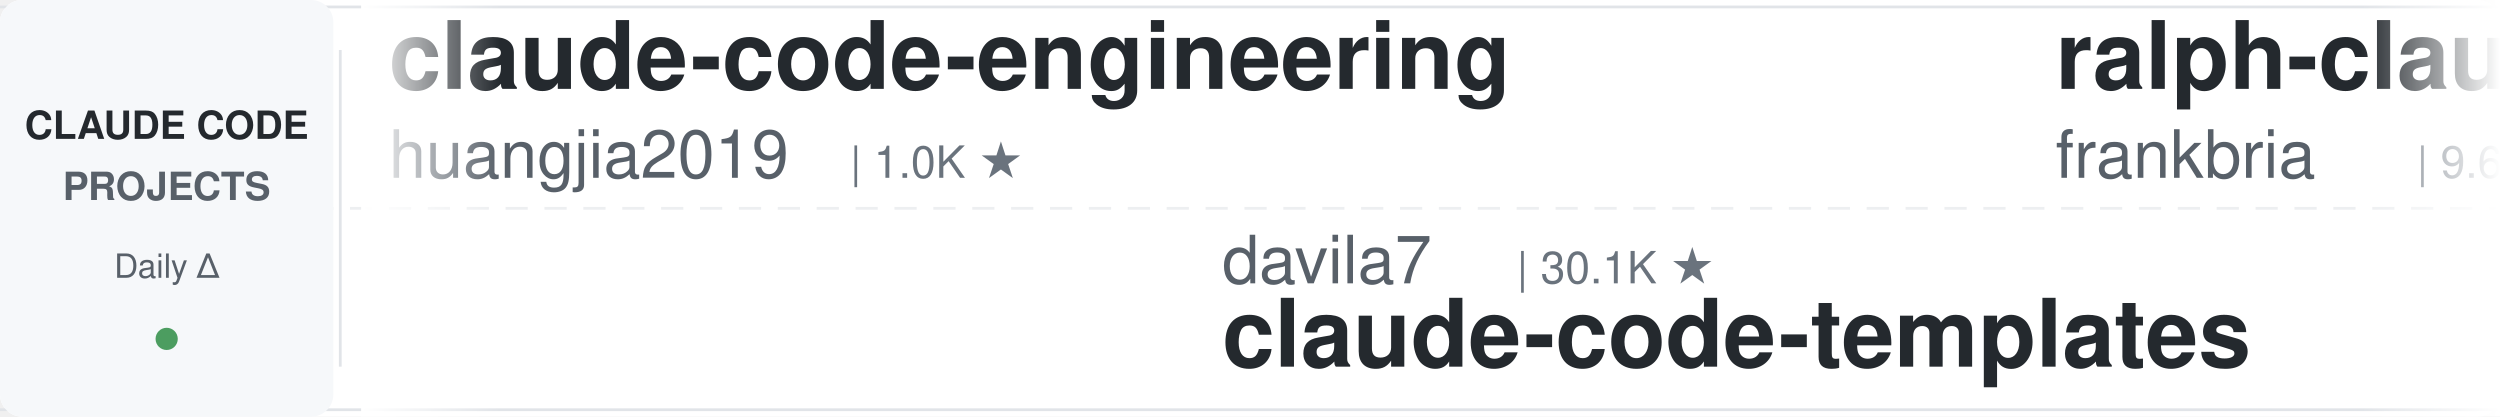
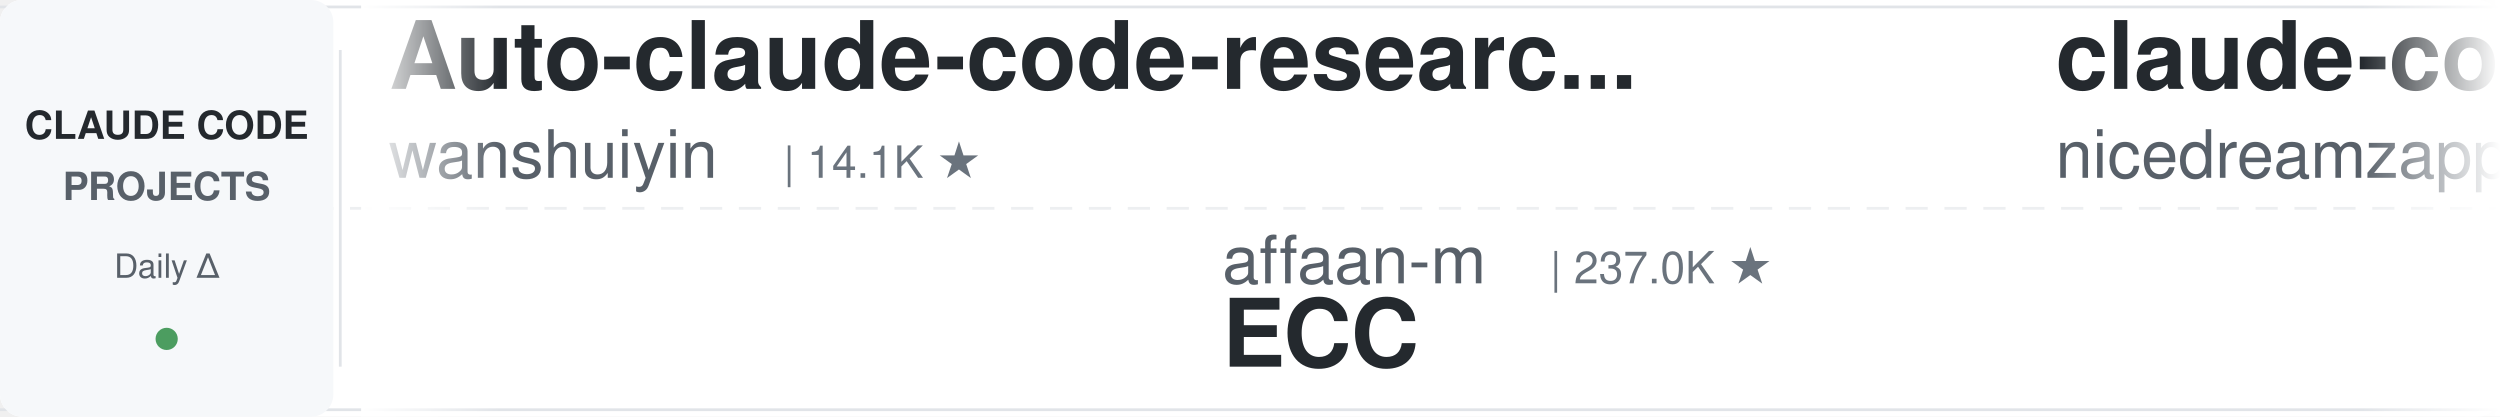
<svg xmlns="http://www.w3.org/2000/svg" width="900" height="150">
  <defs>
    <linearGradient id="leftFade" x1="0%" y1="0%" x2="100%" y2="0%">
      <stop offset="0%" style="stop-color:#ffffff;stop-opacity:1" />
      <stop offset="100%" style="stop-color:#ffffff;stop-opacity:0" />
    </linearGradient>
    <linearGradient id="rightFade" x1="0%" y1="0%" x2="100%" y2="0%">
      <stop offset="0%" style="stop-color:#ffffff;stop-opacity:0" />
      <stop offset="100%" style="stop-color:#ffffff;stop-opacity:1" />
    </linearGradient>
  </defs>
  <rect width="900" height="150" fill="#ffffff" rx="8" />
  <rect x="0" y="2" width="900" height="1" fill="#e1e4e8" />
  <rect x="0" y="147" width="900" height="1" fill="#e1e4e8" />
  <line x1="0" y1="75" x2="900" y2="75" stroke="#e1e4e8" stroke-width="1" stroke-dasharray="8 6" opacity="0.6" />
  <rect x="0" y="0" width="120" height="150" fill="#f6f8fa" rx="8" />
  <text x="60" y="50" font-family="-apple-system, BlinkMacSystemFont, 'Segoe UI', Helvetica, Arial, sans-serif" font-size="14" font-weight="600" fill="#24292e" text-anchor="middle">CLAUDE CODE</text>
  <text x="60" y="72" font-family="-apple-system, BlinkMacSystemFont, 'Segoe UI', Helvetica, Arial, sans-serif" font-size="14" font-weight="600" fill="#586069" text-anchor="middle">PROJECTS</text>
  <text x="60" y="100" font-family="-apple-system, BlinkMacSystemFont, 'Segoe UI', Helvetica, Arial, sans-serif" font-size="12" font-weight="500" fill="#586069" text-anchor="middle">Daily Δ</text>
  <circle cx="60" cy="122" r="4" fill="#22863a" opacity="0.8" />
  <rect x="122" y="18" width="1" height="114" fill="#e1e4e8" />
  <clipPath id="tickerClip">
    <rect x="130" y="0" width="770" height="150" />
  </clipPath>
  <g clip-path="url(#tickerClip)">
    <g id="tickerItems">
      <animateTransform attributeName="transform" attributeType="XML" type="translate" from="0 0" to="-3000 0" dur="54s" repeatCount="indefinite" />
      <g transform="translate(0, 0)">
-         <text x="140" y="32" font-family="-apple-system, BlinkMacSystemFont, 'Segoe UI', Helvetica, Arial, sans-serif" font-size="34" font-weight="600" fill="#24292e">claude-code-engineering</text>
-         <text x="140" y="64" font-family="-apple-system, BlinkMacSystemFont, 'Segoe UI', Helvetica, Arial, sans-serif" font-size="24" font-weight="400" fill="#586069">huangjia2019</text>
-         <text x="306" y="64" font-family="-apple-system, BlinkMacSystemFont, 'Segoe UI', Helvetica, Arial, sans-serif" font-size="16" font-weight="500" fill="#6a737d">| 1.0K ★</text>
+         <text x="140" y="32" font-family="-apple-system, BlinkMacSystemFont, 'Segoe UI', Helvetica, Arial, sans-serif" font-size="34" font-weight="600" fill="#24292e">Auto-claude-code-researc...</text>
+         <text x="140" y="64" font-family="-apple-system, BlinkMacSystemFont, 'Segoe UI', Helvetica, Arial, sans-serif" font-size="24" font-weight="400" fill="#586069">wanshuiyin</text>
+         <text x="282" y="64" font-family="-apple-system, BlinkMacSystemFont, 'Segoe UI', Helvetica, Arial, sans-serif" font-size="16" font-weight="500" fill="#6a737d">| 14.1K ★</text>
      </g>
      <g transform="translate(300, 0)">
-         <text x="140" y="102" font-family="-apple-system, BlinkMacSystemFont, 'Segoe UI', Helvetica, Arial, sans-serif" font-size="24" font-weight="400" fill="#586069">davila7</text>
-         <text x="246" y="102" font-family="-apple-system, BlinkMacSystemFont, 'Segoe UI', Helvetica, Arial, sans-serif" font-size="16" font-weight="500" fill="#6a737d">| 30.1K ★</text>
-         <text x="140" y="132" font-family="-apple-system, BlinkMacSystemFont, 'Segoe UI', Helvetica, Arial, sans-serif" font-size="34" font-weight="600" fill="#24292e">claude-code-templates</text>
+         <text x="140" y="102" font-family="-apple-system, BlinkMacSystemFont, 'Segoe UI', Helvetica, Arial, sans-serif" font-size="24" font-weight="400" fill="#586069">affaan-m</text>
+         <text x="258" y="102" font-family="-apple-system, BlinkMacSystemFont, 'Segoe UI', Helvetica, Arial, sans-serif" font-size="16" font-weight="500" fill="#6a737d">| 237.0K ★</text>
+         <text x="140" y="132" font-family="-apple-system, BlinkMacSystemFont, 'Segoe UI', Helvetica, Arial, sans-serif" font-size="34" font-weight="600" fill="#24292e">ECC</text>
      </g>
      <g transform="translate(600, 0)">
-         <text x="140" y="32" font-family="-apple-system, BlinkMacSystemFont, 'Segoe UI', Helvetica, Arial, sans-serif" font-size="34" font-weight="600" fill="#24292e">ralph-claude-code</text>
-         <text x="140" y="64" font-family="-apple-system, BlinkMacSystemFont, 'Segoe UI', Helvetica, Arial, sans-serif" font-size="24" font-weight="400" fill="#586069">frankbria</text>
-         <text x="270" y="64" font-family="-apple-system, BlinkMacSystemFont, 'Segoe UI', Helvetica, Arial, sans-serif" font-size="16" font-weight="500" fill="#6a737d">| 9.6K ★</text>
+         <text x="140" y="32" font-family="-apple-system, BlinkMacSystemFont, 'Segoe UI', Helvetica, Arial, sans-serif" font-size="34" font-weight="600" fill="#24292e">claude-code-local</text>
+         <text x="140" y="64" font-family="-apple-system, BlinkMacSystemFont, 'Segoe UI', Helvetica, Arial, sans-serif" font-size="24" font-weight="400" fill="#586069">nicedreamzapp</text>
+         <text x="318" y="64" font-family="-apple-system, BlinkMacSystemFont, 'Segoe UI', Helvetica, Arial, sans-serif" font-size="16" font-weight="500" fill="#6a737d">| 3.0K ★</text>
      </g>
      <g transform="translate(900, 0)">
-         <text x="140" y="102" font-family="-apple-system, BlinkMacSystemFont, 'Segoe UI', Helvetica, Arial, sans-serif" font-size="24" font-weight="400" fill="#586069">edmund-io</text>
-         <text x="270" y="102" font-family="-apple-system, BlinkMacSystemFont, 'Segoe UI', Helvetica, Arial, sans-serif" font-size="16" font-weight="500" fill="#6a737d">| 1.5K ★</text>
-         <text x="140" y="132" font-family="-apple-system, BlinkMacSystemFont, 'Segoe UI', Helvetica, Arial, sans-serif" font-size="34" font-weight="600" fill="#24292e">edmunds-claude-code</text>
+         <text x="140" y="102" font-family="-apple-system, BlinkMacSystemFont, 'Segoe UI', Helvetica, Arial, sans-serif" font-size="24" font-weight="400" fill="#586069">anthropics</text>
+         <text x="282" y="102" font-family="-apple-system, BlinkMacSystemFont, 'Segoe UI', Helvetica, Arial, sans-serif" font-size="16" font-weight="500" fill="#6a737d">| 930 ★</text>
+         <text x="140" y="132" font-family="-apple-system, BlinkMacSystemFont, 'Segoe UI', Helvetica, Arial, sans-serif" font-size="34" font-weight="600" fill="#24292e">claude-code-base-action</text>
      </g>
      <g transform="translate(1200, 0)">
-         <text x="140" y="32" font-family="-apple-system, BlinkMacSystemFont, 'Segoe UI', Helvetica, Arial, sans-serif" font-size="34" font-weight="600" fill="#24292e">andrej-karpathy-skills</text>
-         <text x="140" y="64" font-family="-apple-system, BlinkMacSystemFont, 'Segoe UI', Helvetica, Arial, sans-serif" font-size="24" font-weight="400" fill="#586069">multica-ai</text>
-         <text x="282" y="64" font-family="-apple-system, BlinkMacSystemFont, 'Segoe UI', Helvetica, Arial, sans-serif" font-size="16" font-weight="500" fill="#6a737d">| 198.7K ★</text>
+         <text x="140" y="32" font-family="-apple-system, BlinkMacSystemFont, 'Segoe UI', Helvetica, Arial, sans-serif" font-size="34" font-weight="600" fill="#24292e">claude-coder</text>
+         <text x="140" y="64" font-family="-apple-system, BlinkMacSystemFont, 'Segoe UI', Helvetica, Arial, sans-serif" font-size="24" font-weight="400" fill="#586069">kodu-ai</text>
+         <text x="246" y="64" font-family="-apple-system, BlinkMacSystemFont, 'Segoe UI', Helvetica, Arial, sans-serif" font-size="16" font-weight="500" fill="#6a737d">| 5.2K ★</text>
      </g>
      <g transform="translate(1500, 0)">
-         <text x="140" y="102" font-family="-apple-system, BlinkMacSystemFont, 'Segoe UI', Helvetica, Arial, sans-serif" font-size="24" font-weight="400" fill="#586069">asgeirtj</text>
-         <text x="258" y="102" font-family="-apple-system, BlinkMacSystemFont, 'Segoe UI', Helvetica, Arial, sans-serif" font-size="16" font-weight="500" fill="#6a737d">| 62.0K ★</text>
-         <text x="140" y="132" font-family="-apple-system, BlinkMacSystemFont, 'Segoe UI', Helvetica, Arial, sans-serif" font-size="34" font-weight="600" fill="#24292e">system_prompts_leaks</text>
+         <text x="140" y="102" font-family="-apple-system, BlinkMacSystemFont, 'Segoe UI', Helvetica, Arial, sans-serif" font-size="24" font-weight="400" fill="#586069">lintsinghua</text>
+         <text x="294" y="102" font-family="-apple-system, BlinkMacSystemFont, 'Segoe UI', Helvetica, Arial, sans-serif" font-size="16" font-weight="500" fill="#6a737d">| 4.0K ★</text>
+         <text x="140" y="132" font-family="-apple-system, BlinkMacSystemFont, 'Segoe UI', Helvetica, Arial, sans-serif" font-size="34" font-weight="600" fill="#24292e">claude-code-book</text>
      </g>
      <g transform="translate(1800, 0)">
-         <text x="140" y="32" font-family="-apple-system, BlinkMacSystemFont, 'Segoe UI', Helvetica, Arial, sans-serif" font-size="34" font-weight="600" fill="#24292e">claude-code-security-rev...</text>
-         <text x="140" y="64" font-family="-apple-system, BlinkMacSystemFont, 'Segoe UI', Helvetica, Arial, sans-serif" font-size="24" font-weight="400" fill="#586069">anthropics</text>
-         <text x="282" y="64" font-family="-apple-system, BlinkMacSystemFont, 'Segoe UI', Helvetica, Arial, sans-serif" font-size="16" font-weight="500" fill="#6a737d">| 5.7K ★</text>
+         <text x="140" y="32" font-family="-apple-system, BlinkMacSystemFont, 'Segoe UI', Helvetica, Arial, sans-serif" font-size="34" font-weight="600" fill="#24292e">system_prompts_leaks</text>
+         <text x="140" y="64" font-family="-apple-system, BlinkMacSystemFont, 'Segoe UI', Helvetica, Arial, sans-serif" font-size="24" font-weight="400" fill="#586069">asgeirtj</text>
+         <text x="258" y="64" font-family="-apple-system, BlinkMacSystemFont, 'Segoe UI', Helvetica, Arial, sans-serif" font-size="16" font-weight="500" fill="#6a737d">| 62.0K ★</text>
      </g>
      <g transform="translate(2100, 0)">
-         <text x="140" y="102" font-family="-apple-system, BlinkMacSystemFont, 'Segoe UI', Helvetica, Arial, sans-serif" font-size="24" font-weight="400" fill="#586069">luyao618</text>
-         <text x="258" y="102" font-family="-apple-system, BlinkMacSystemFont, 'Segoe UI', Helvetica, Arial, sans-serif" font-size="16" font-weight="500" fill="#6a737d">| 1.6K ★</text>
-         <text x="140" y="132" font-family="-apple-system, BlinkMacSystemFont, 'Segoe UI', Helvetica, Arial, sans-serif" font-size="34" font-weight="600" fill="#24292e">Claude-Code-Source-Study</text>
+         <text x="140" y="102" font-family="-apple-system, BlinkMacSystemFont, 'Segoe UI', Helvetica, Arial, sans-serif" font-size="24" font-weight="400" fill="#586069">pedrohcgs</text>
+         <text x="270" y="102" font-family="-apple-system, BlinkMacSystemFont, 'Segoe UI', Helvetica, Arial, sans-serif" font-size="16" font-weight="500" fill="#6a737d">| 1.4K ★</text>
+         <text x="140" y="132" font-family="-apple-system, BlinkMacSystemFont, 'Segoe UI', Helvetica, Arial, sans-serif" font-size="34" font-weight="600" fill="#24292e">claude-code-my-workflow</text>
      </g>
      <g transform="translate(2400, 0)">
-         <text x="140" y="32" font-family="-apple-system, BlinkMacSystemFont, 'Segoe UI', Helvetica, Arial, sans-serif" font-size="34" font-weight="600" fill="#24292e">claude-code-proxy</text>
-         <text x="140" y="64" font-family="-apple-system, BlinkMacSystemFont, 'Segoe UI', Helvetica, Arial, sans-serif" font-size="24" font-weight="400" fill="#586069">1rgs</text>
-         <text x="210" y="64" font-family="-apple-system, BlinkMacSystemFont, 'Segoe UI', Helvetica, Arial, sans-serif" font-size="16" font-weight="500" fill="#6a737d">| 3.7K ★</text>
+         <text x="140" y="32" font-family="-apple-system, BlinkMacSystemFont, 'Segoe UI', Helvetica, Arial, sans-serif" font-size="34" font-weight="600" fill="#24292e">claude-code-rust</text>
+         <text x="140" y="64" font-family="-apple-system, BlinkMacSystemFont, 'Segoe UI', Helvetica, Arial, sans-serif" font-size="24" font-weight="400" fill="#586069">lorryjovens-hub</text>
+         <text x="342" y="64" font-family="-apple-system, BlinkMacSystemFont, 'Segoe UI', Helvetica, Arial, sans-serif" font-size="16" font-weight="500" fill="#6a737d">| 1.7K ★</text>
      </g>
      <g transform="translate(2700, 0)">
-         <text x="140" y="102" font-family="-apple-system, BlinkMacSystemFont, 'Segoe UI', Helvetica, Arial, sans-serif" font-size="24" font-weight="400" fill="#586069">Cranot</text>
-         <text x="234" y="102" font-family="-apple-system, BlinkMacSystemFont, 'Segoe UI', Helvetica, Arial, sans-serif" font-size="16" font-weight="500" fill="#6a737d">| 2.9K ★</text>
-         <text x="140" y="132" font-family="-apple-system, BlinkMacSystemFont, 'Segoe UI', Helvetica, Arial, sans-serif" font-size="34" font-weight="600" fill="#24292e">claude-code-guide</text>
+         <text x="140" y="102" font-family="-apple-system, BlinkMacSystemFont, 'Segoe UI', Helvetica, Arial, sans-serif" font-size="24" font-weight="400" fill="#586069">Windy3f3f3f3f</text>
+         <text x="318" y="102" font-family="-apple-system, BlinkMacSystemFont, 'Segoe UI', Helvetica, Arial, sans-serif" font-size="16" font-weight="500" fill="#6a737d">| 3.4K ★</text>
+         <text x="140" y="132" font-family="-apple-system, BlinkMacSystemFont, 'Segoe UI', Helvetica, Arial, sans-serif" font-size="34" font-weight="600" fill="#24292e">how-claude-code-works</text>
      </g>
      <g transform="translate(3000, 0)">
-         <text x="140" y="32" font-family="-apple-system, BlinkMacSystemFont, 'Segoe UI', Helvetica, Arial, sans-serif" font-size="34" font-weight="600" fill="#24292e">claude-code-engineering</text>
-         <text x="140" y="64" font-family="-apple-system, BlinkMacSystemFont, 'Segoe UI', Helvetica, Arial, sans-serif" font-size="24" font-weight="400" fill="#586069">huangjia2019</text>
-         <text x="306" y="64" font-family="-apple-system, BlinkMacSystemFont, 'Segoe UI', Helvetica, Arial, sans-serif" font-size="16" font-weight="500" fill="#6a737d">| 1.0K ★</text>
+         <text x="140" y="32" font-family="-apple-system, BlinkMacSystemFont, 'Segoe UI', Helvetica, Arial, sans-serif" font-size="34" font-weight="600" fill="#24292e">Auto-claude-code-researc...</text>
+         <text x="140" y="64" font-family="-apple-system, BlinkMacSystemFont, 'Segoe UI', Helvetica, Arial, sans-serif" font-size="24" font-weight="400" fill="#586069">wanshuiyin</text>
+         <text x="282" y="64" font-family="-apple-system, BlinkMacSystemFont, 'Segoe UI', Helvetica, Arial, sans-serif" font-size="16" font-weight="500" fill="#6a737d">| 14.1K ★</text>
      </g>
      <g transform="translate(3300, 0)">
-         <text x="140" y="102" font-family="-apple-system, BlinkMacSystemFont, 'Segoe UI', Helvetica, Arial, sans-serif" font-size="24" font-weight="400" fill="#586069">davila7</text>
-         <text x="246" y="102" font-family="-apple-system, BlinkMacSystemFont, 'Segoe UI', Helvetica, Arial, sans-serif" font-size="16" font-weight="500" fill="#6a737d">| 30.1K ★</text>
-         <text x="140" y="132" font-family="-apple-system, BlinkMacSystemFont, 'Segoe UI', Helvetica, Arial, sans-serif" font-size="34" font-weight="600" fill="#24292e">claude-code-templates</text>
+         <text x="140" y="102" font-family="-apple-system, BlinkMacSystemFont, 'Segoe UI', Helvetica, Arial, sans-serif" font-size="24" font-weight="400" fill="#586069">affaan-m</text>
+         <text x="258" y="102" font-family="-apple-system, BlinkMacSystemFont, 'Segoe UI', Helvetica, Arial, sans-serif" font-size="16" font-weight="500" fill="#6a737d">| 237.0K ★</text>
+         <text x="140" y="132" font-family="-apple-system, BlinkMacSystemFont, 'Segoe UI', Helvetica, Arial, sans-serif" font-size="34" font-weight="600" fill="#24292e">ECC</text>
      </g>
      <g transform="translate(3600, 0)">
-         <text x="140" y="32" font-family="-apple-system, BlinkMacSystemFont, 'Segoe UI', Helvetica, Arial, sans-serif" font-size="34" font-weight="600" fill="#24292e">ralph-claude-code</text>
-         <text x="140" y="64" font-family="-apple-system, BlinkMacSystemFont, 'Segoe UI', Helvetica, Arial, sans-serif" font-size="24" font-weight="400" fill="#586069">frankbria</text>
-         <text x="270" y="64" font-family="-apple-system, BlinkMacSystemFont, 'Segoe UI', Helvetica, Arial, sans-serif" font-size="16" font-weight="500" fill="#6a737d">| 9.6K ★</text>
+         <text x="140" y="32" font-family="-apple-system, BlinkMacSystemFont, 'Segoe UI', Helvetica, Arial, sans-serif" font-size="34" font-weight="600" fill="#24292e">claude-code-local</text>
+         <text x="140" y="64" font-family="-apple-system, BlinkMacSystemFont, 'Segoe UI', Helvetica, Arial, sans-serif" font-size="24" font-weight="400" fill="#586069">nicedreamzapp</text>
+         <text x="318" y="64" font-family="-apple-system, BlinkMacSystemFont, 'Segoe UI', Helvetica, Arial, sans-serif" font-size="16" font-weight="500" fill="#6a737d">| 3.0K ★</text>
      </g>
      <g transform="translate(3900, 0)">
-         <text x="140" y="102" font-family="-apple-system, BlinkMacSystemFont, 'Segoe UI', Helvetica, Arial, sans-serif" font-size="24" font-weight="400" fill="#586069">edmund-io</text>
-         <text x="270" y="102" font-family="-apple-system, BlinkMacSystemFont, 'Segoe UI', Helvetica, Arial, sans-serif" font-size="16" font-weight="500" fill="#6a737d">| 1.5K ★</text>
-         <text x="140" y="132" font-family="-apple-system, BlinkMacSystemFont, 'Segoe UI', Helvetica, Arial, sans-serif" font-size="34" font-weight="600" fill="#24292e">edmunds-claude-code</text>
+         <text x="140" y="102" font-family="-apple-system, BlinkMacSystemFont, 'Segoe UI', Helvetica, Arial, sans-serif" font-size="24" font-weight="400" fill="#586069">anthropics</text>
+         <text x="282" y="102" font-family="-apple-system, BlinkMacSystemFont, 'Segoe UI', Helvetica, Arial, sans-serif" font-size="16" font-weight="500" fill="#6a737d">| 930 ★</text>
+         <text x="140" y="132" font-family="-apple-system, BlinkMacSystemFont, 'Segoe UI', Helvetica, Arial, sans-serif" font-size="34" font-weight="600" fill="#24292e">claude-code-base-action</text>
      </g>
    </g>
  </g>
  <rect x="130" y="0" width="50" height="150" fill="url(#leftFade)" />
  <rect x="850" y="0" width="50" height="150" fill="url(#rightFade)" />
</svg>
